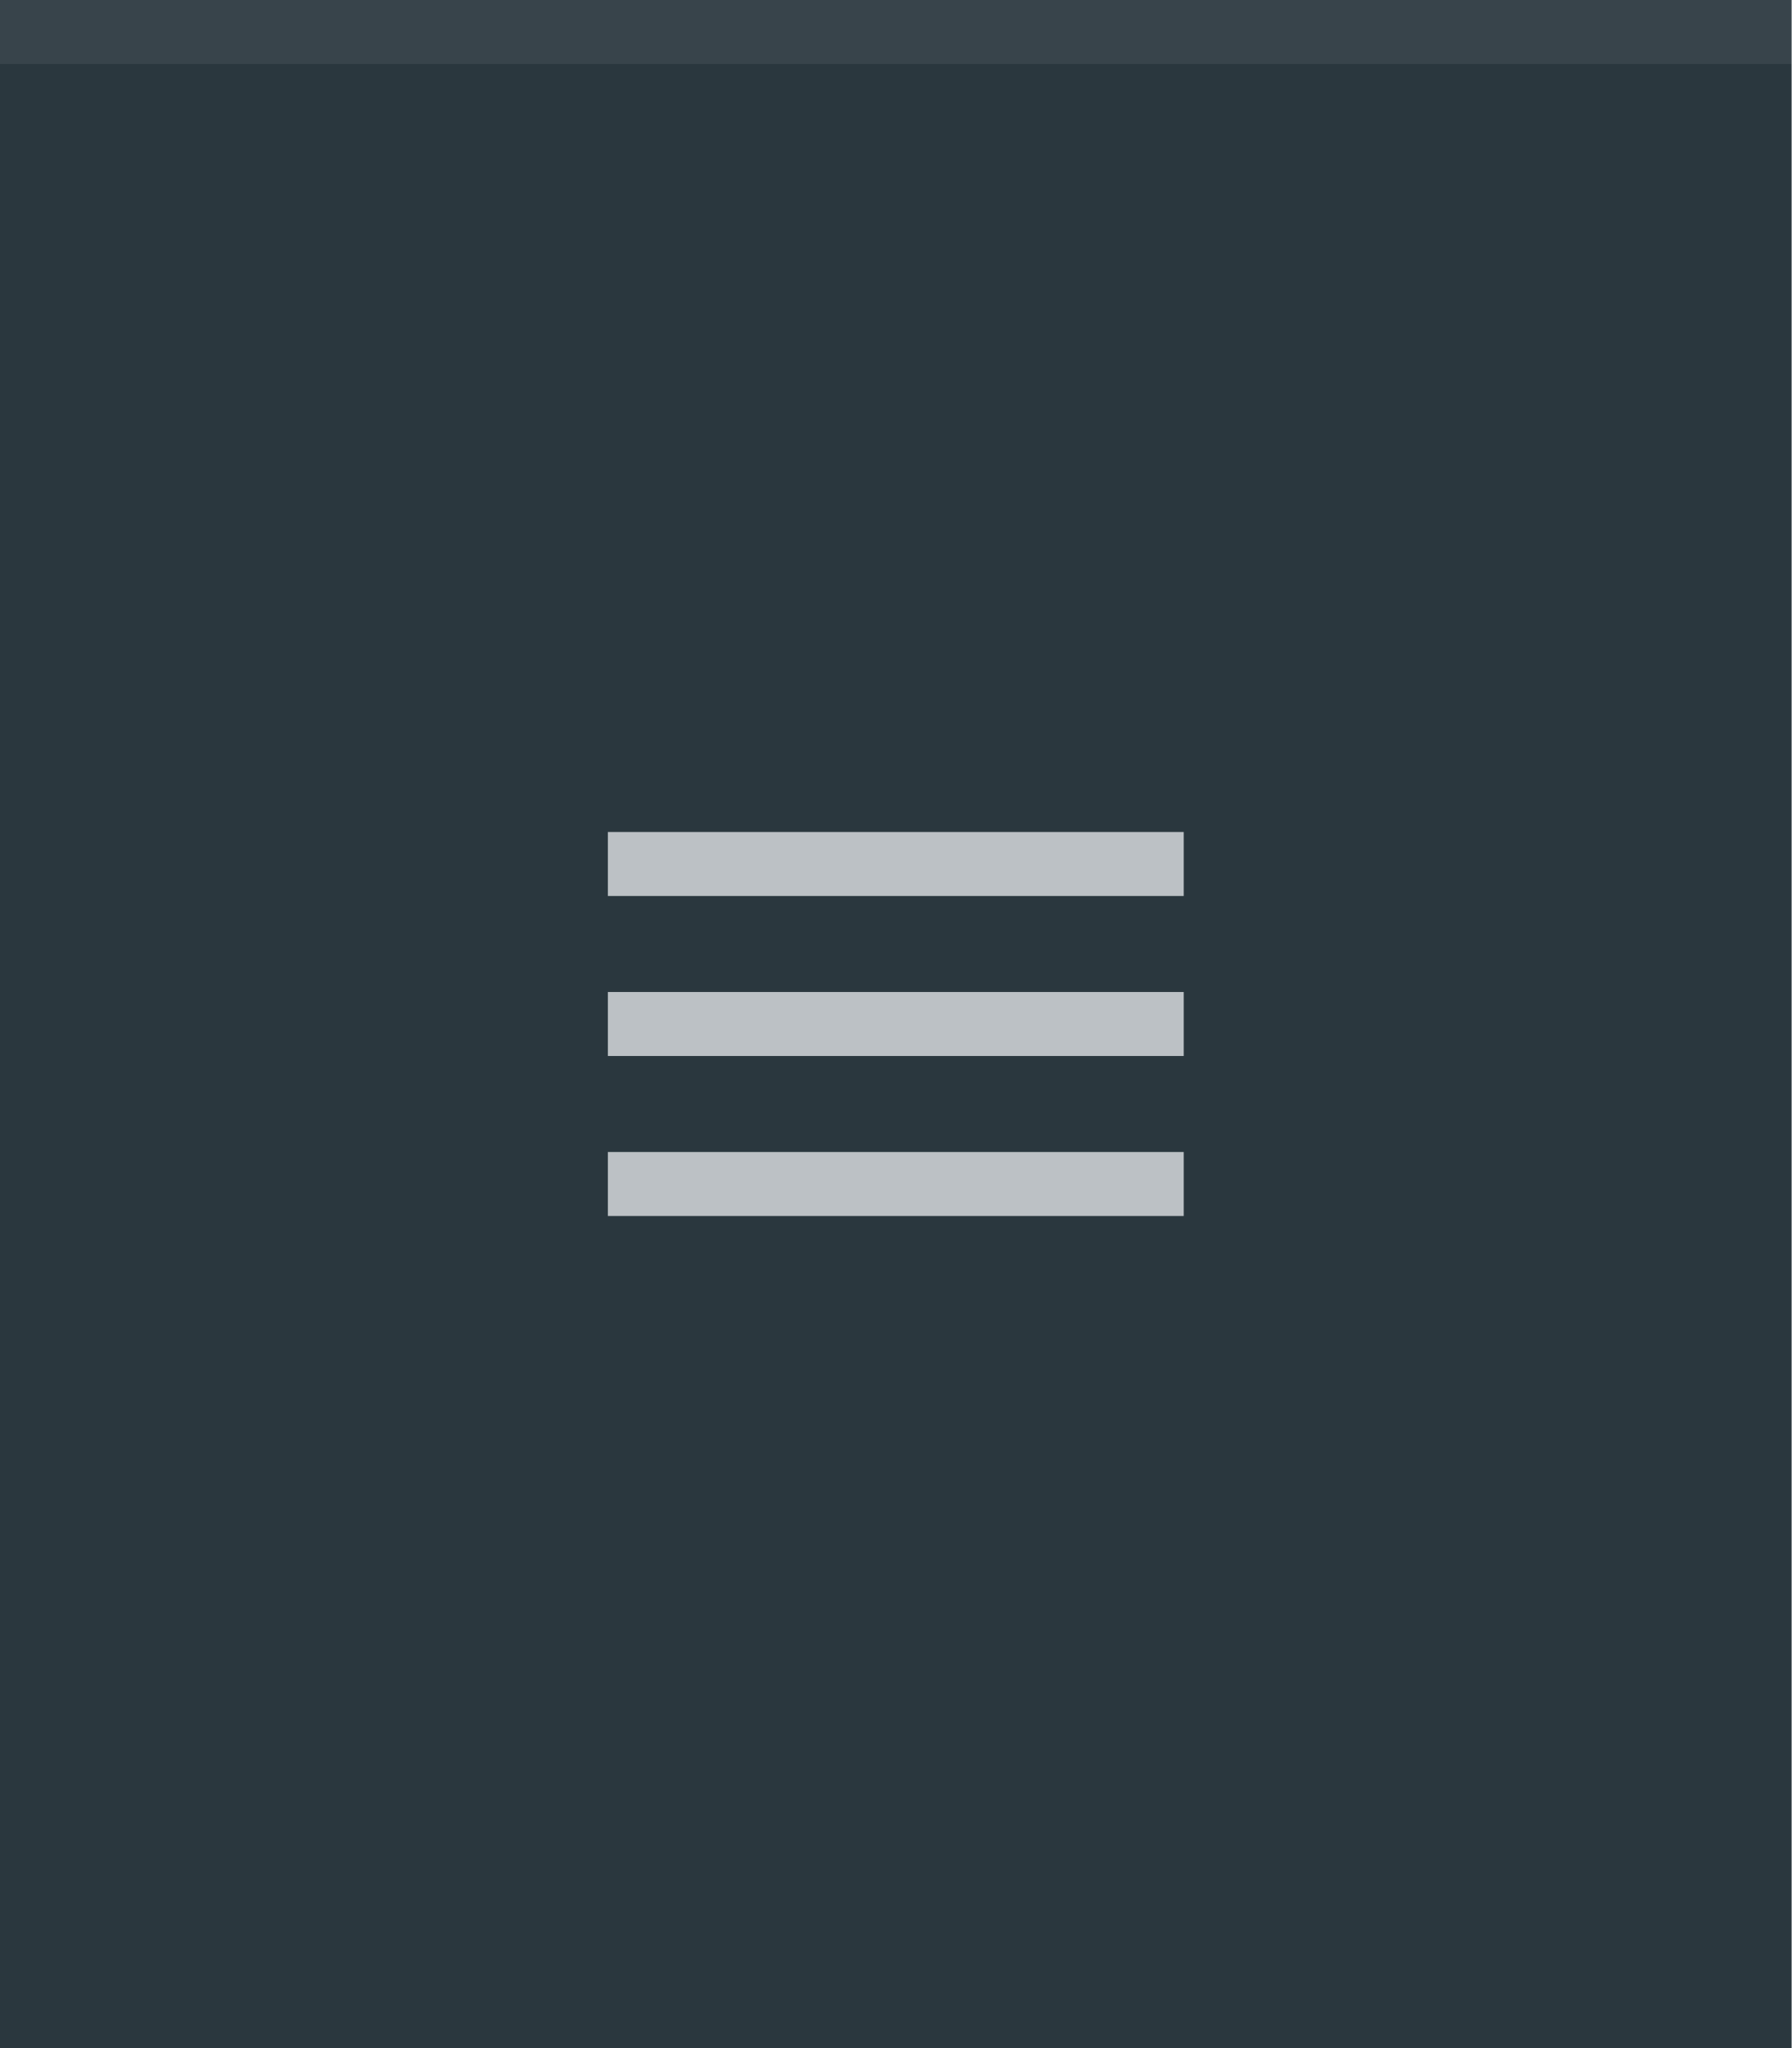
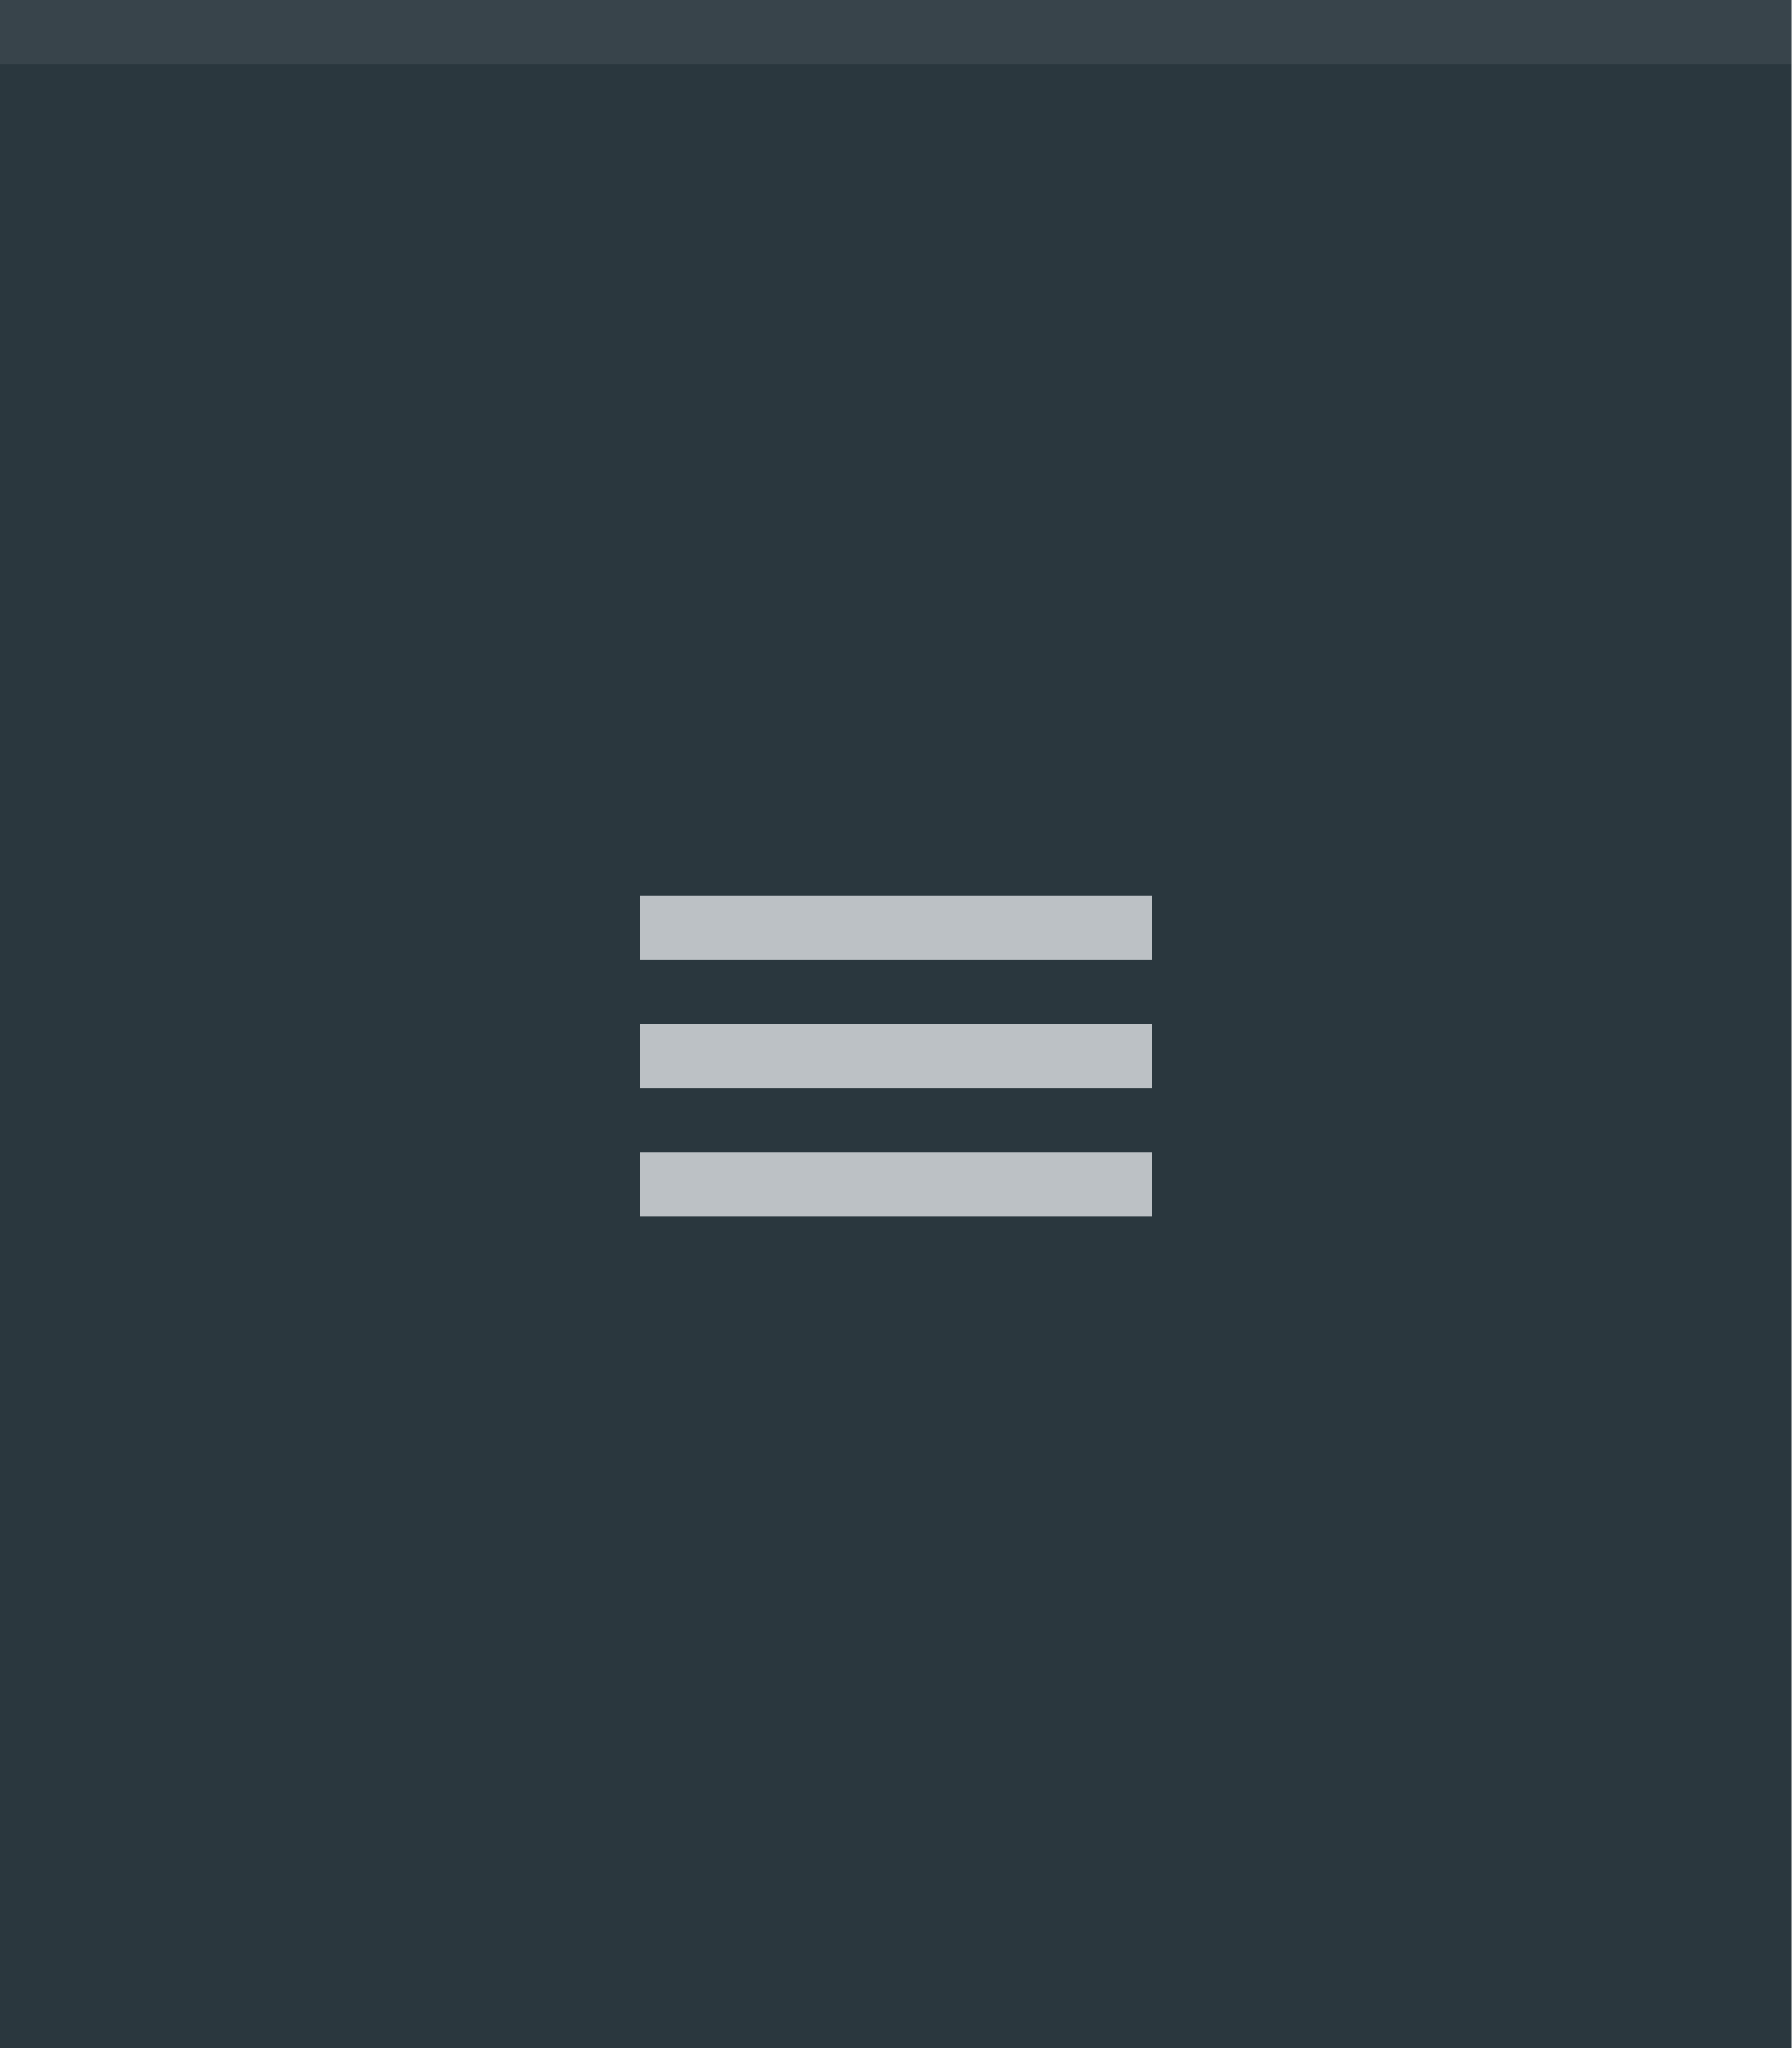
<svg xmlns="http://www.w3.org/2000/svg" width="28" height="32" viewBox="0 0 28 32" id="svg4142" version="1.1">
  <defs id="defs4144" />
  <g id="layer1" transform="translate(0,-1020.362)">
    <rect style="opacity:1;fill:#2a373e;fill-opacity:1;fill-rule:evenodd;stroke:none;stroke-width:2.745;stroke-linecap:butt;stroke-linejoin:miter;stroke-miterlimit:4;stroke-dasharray:none;stroke-dashoffset:478.437;stroke-opacity:1" id="rect4741" width="28" height="32" x="0" y="1020.362" />
    <circle style="fill:#eceff1;fill-opacity:0.1;stroke:none;stroke-width:0.5;stroke-linejoin:miter;stroke-miterlimit:4;stroke-dasharray:none;stroke-opacity:1" id="path2994" cx="1036.362" cy="13" r="12" transform="matrix(0,1,-1,0,0,0)" />
    <rect style="opacity:1;fill:#ffffff;fill-opacity:0.07;fill-rule:evenodd;stroke:none;stroke-width:2.745;stroke-linecap:butt;stroke-linejoin:miter;stroke-miterlimit:4;stroke-dasharray:none;stroke-dashoffset:478.437;stroke-opacity:1" id="rect4959" width="28" height="1" x="0" y="1020.362" />
-     <path id="rect4138-4-8" style="opacity:1;fill:#eceff1;fill-opacity:0.75;fill-rule:evenodd;stroke:none;stroke-width:2.745;stroke-linecap:butt;stroke-linejoin:miter;stroke-miterlimit:4;stroke-dasharray:none;stroke-dashoffset:478.437;stroke-opacity:1" d="m 9.5,1038.362 9,0 0,1 -9,0 z m 0,-2.5 9,0 0,1 -9,0 z m 0,-2.5 9,0 0,1 -9,0 z" />
+     <g id="g4170" style="fill:#eceff1;fill-opacity:0.75">
+       <rect y="1034.362" x="10" height="1" width="8" id="rect4138" style="opacity:1;fill:#eceff1;fill-opacity:0.75;fill-rule:nonzero;stroke:none;stroke-width:1;stroke-linecap:square;stroke-linejoin:round;stroke-miterlimit:0;stroke-dasharray:none;stroke-dashoffset:478.437;stroke-opacity:0.097" />
+       <rect y="1036.362" x="10" height="1" width="8" id="rect4138-3" style="opacity:1;fill:#eceff1;fill-opacity:0.75;fill-rule:nonzero;stroke:none;stroke-width:1;stroke-linecap:square;stroke-linejoin:round;stroke-miterlimit:0;stroke-dasharray:none;stroke-dashoffset:478.437;stroke-opacity:0.097" />
+       <rect y="1038.362" x="10" height="1" width="8" id="rect4138-3-8" style="opacity:1;fill:#eceff1;fill-opacity:0.75;fill-rule:nonzero;stroke:none;stroke-width:1;stroke-linecap:square;stroke-linejoin:round;stroke-miterlimit:0;stroke-dasharray:none;stroke-dashoffset:478.437;stroke-opacity:0.097" />
+     </g>
  </g>
</svg>
